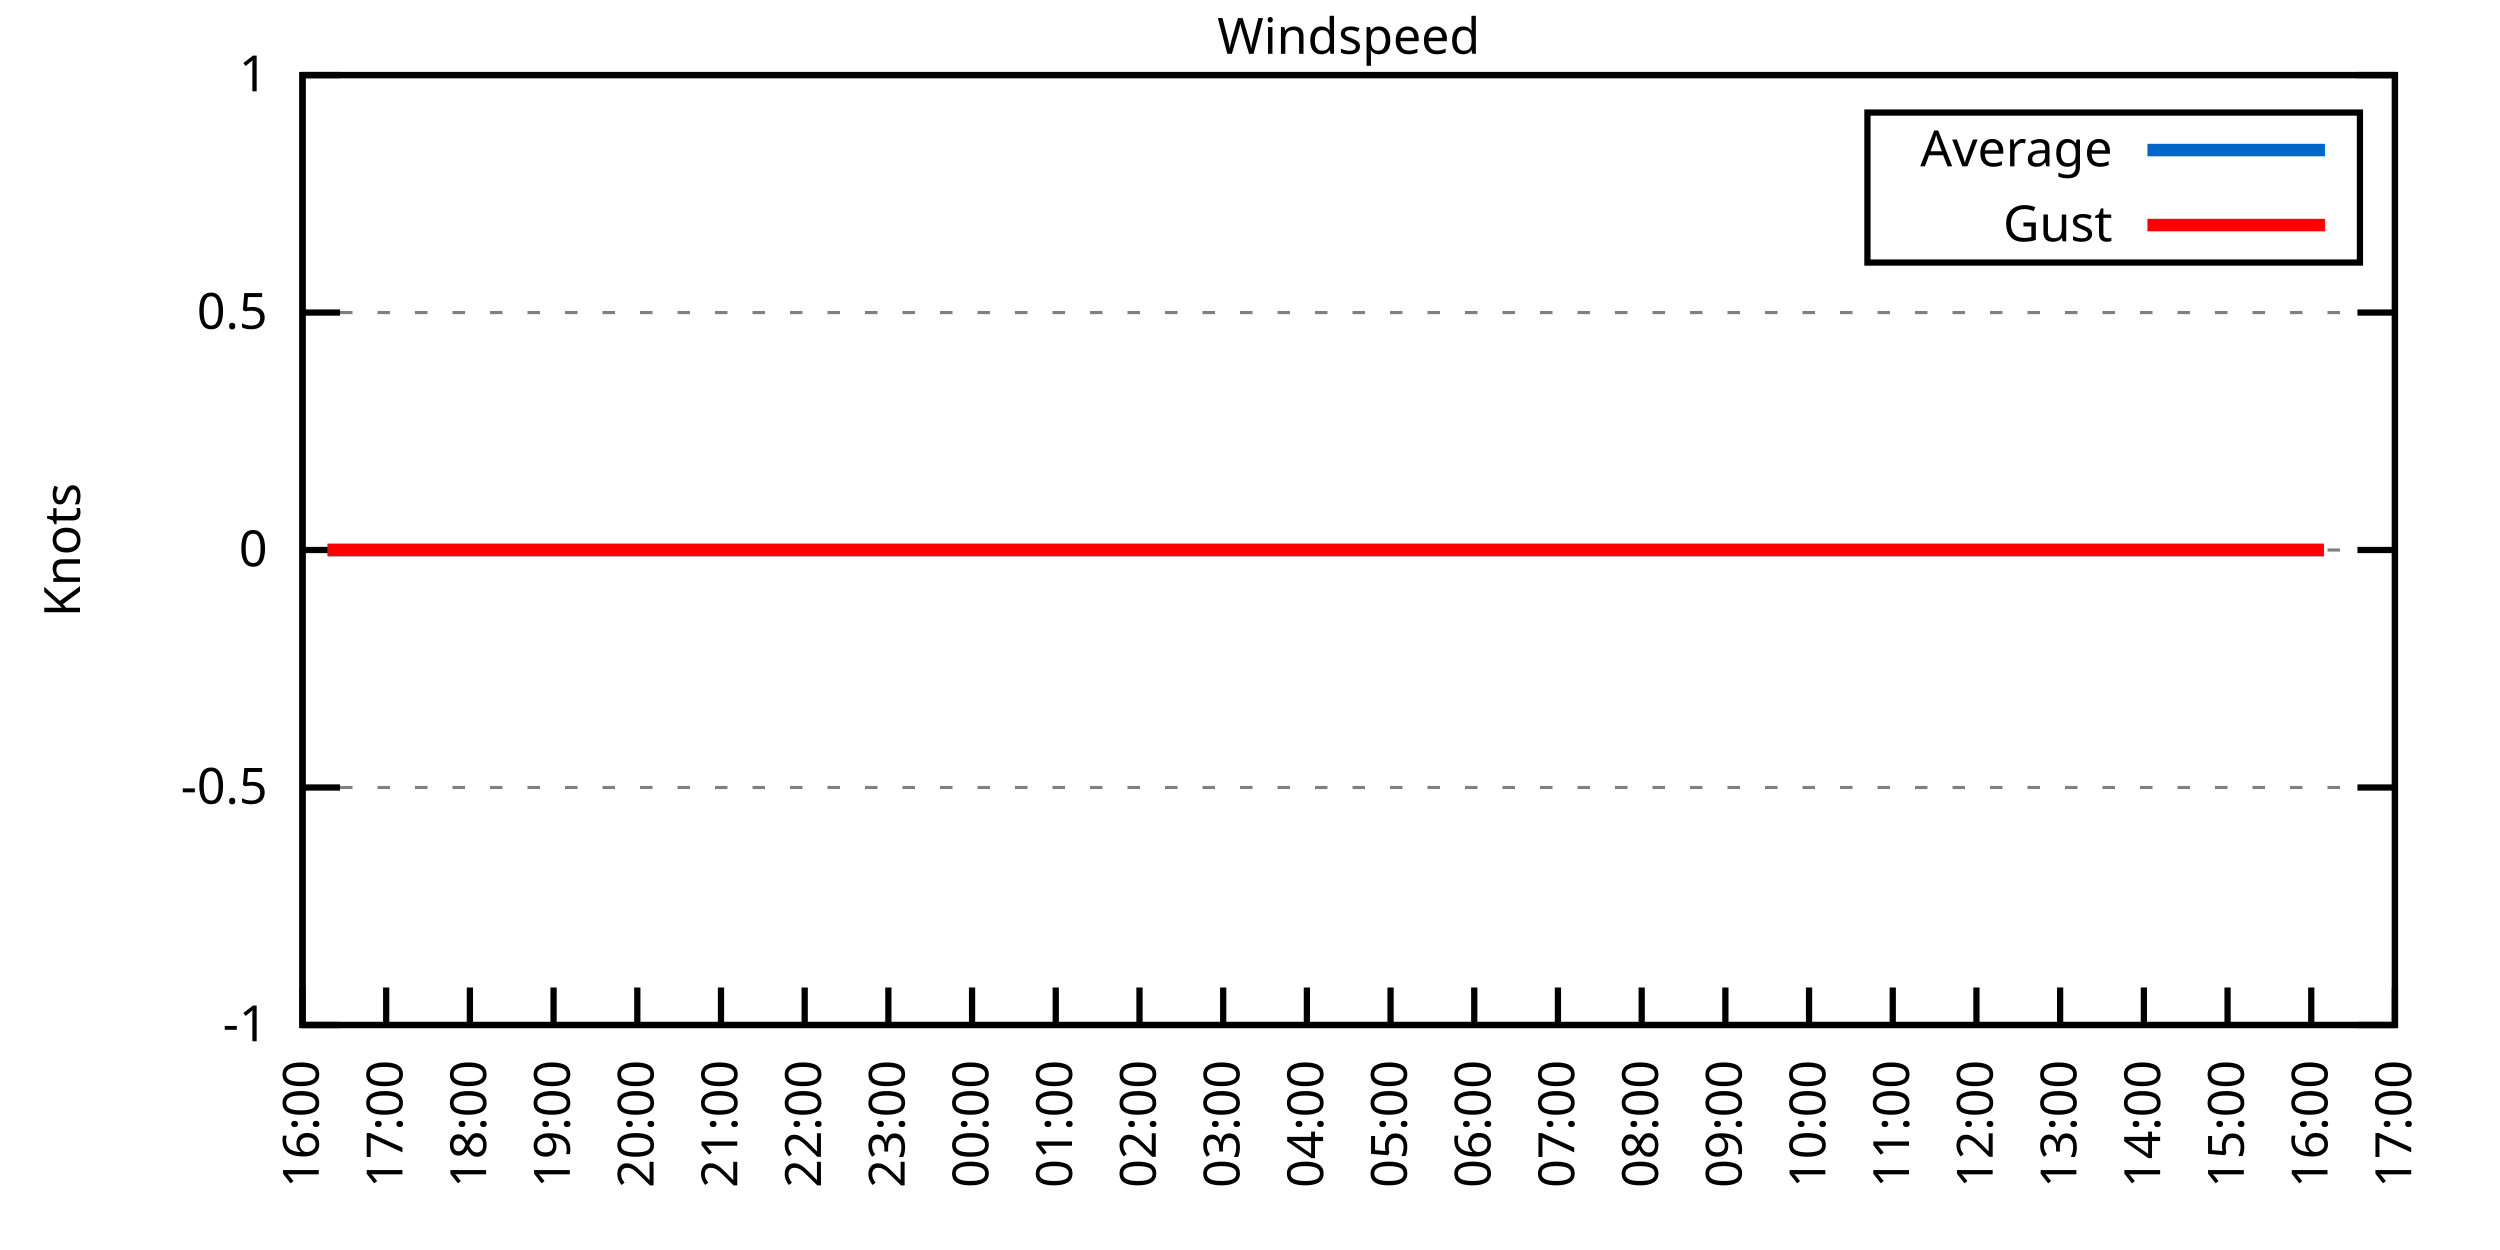
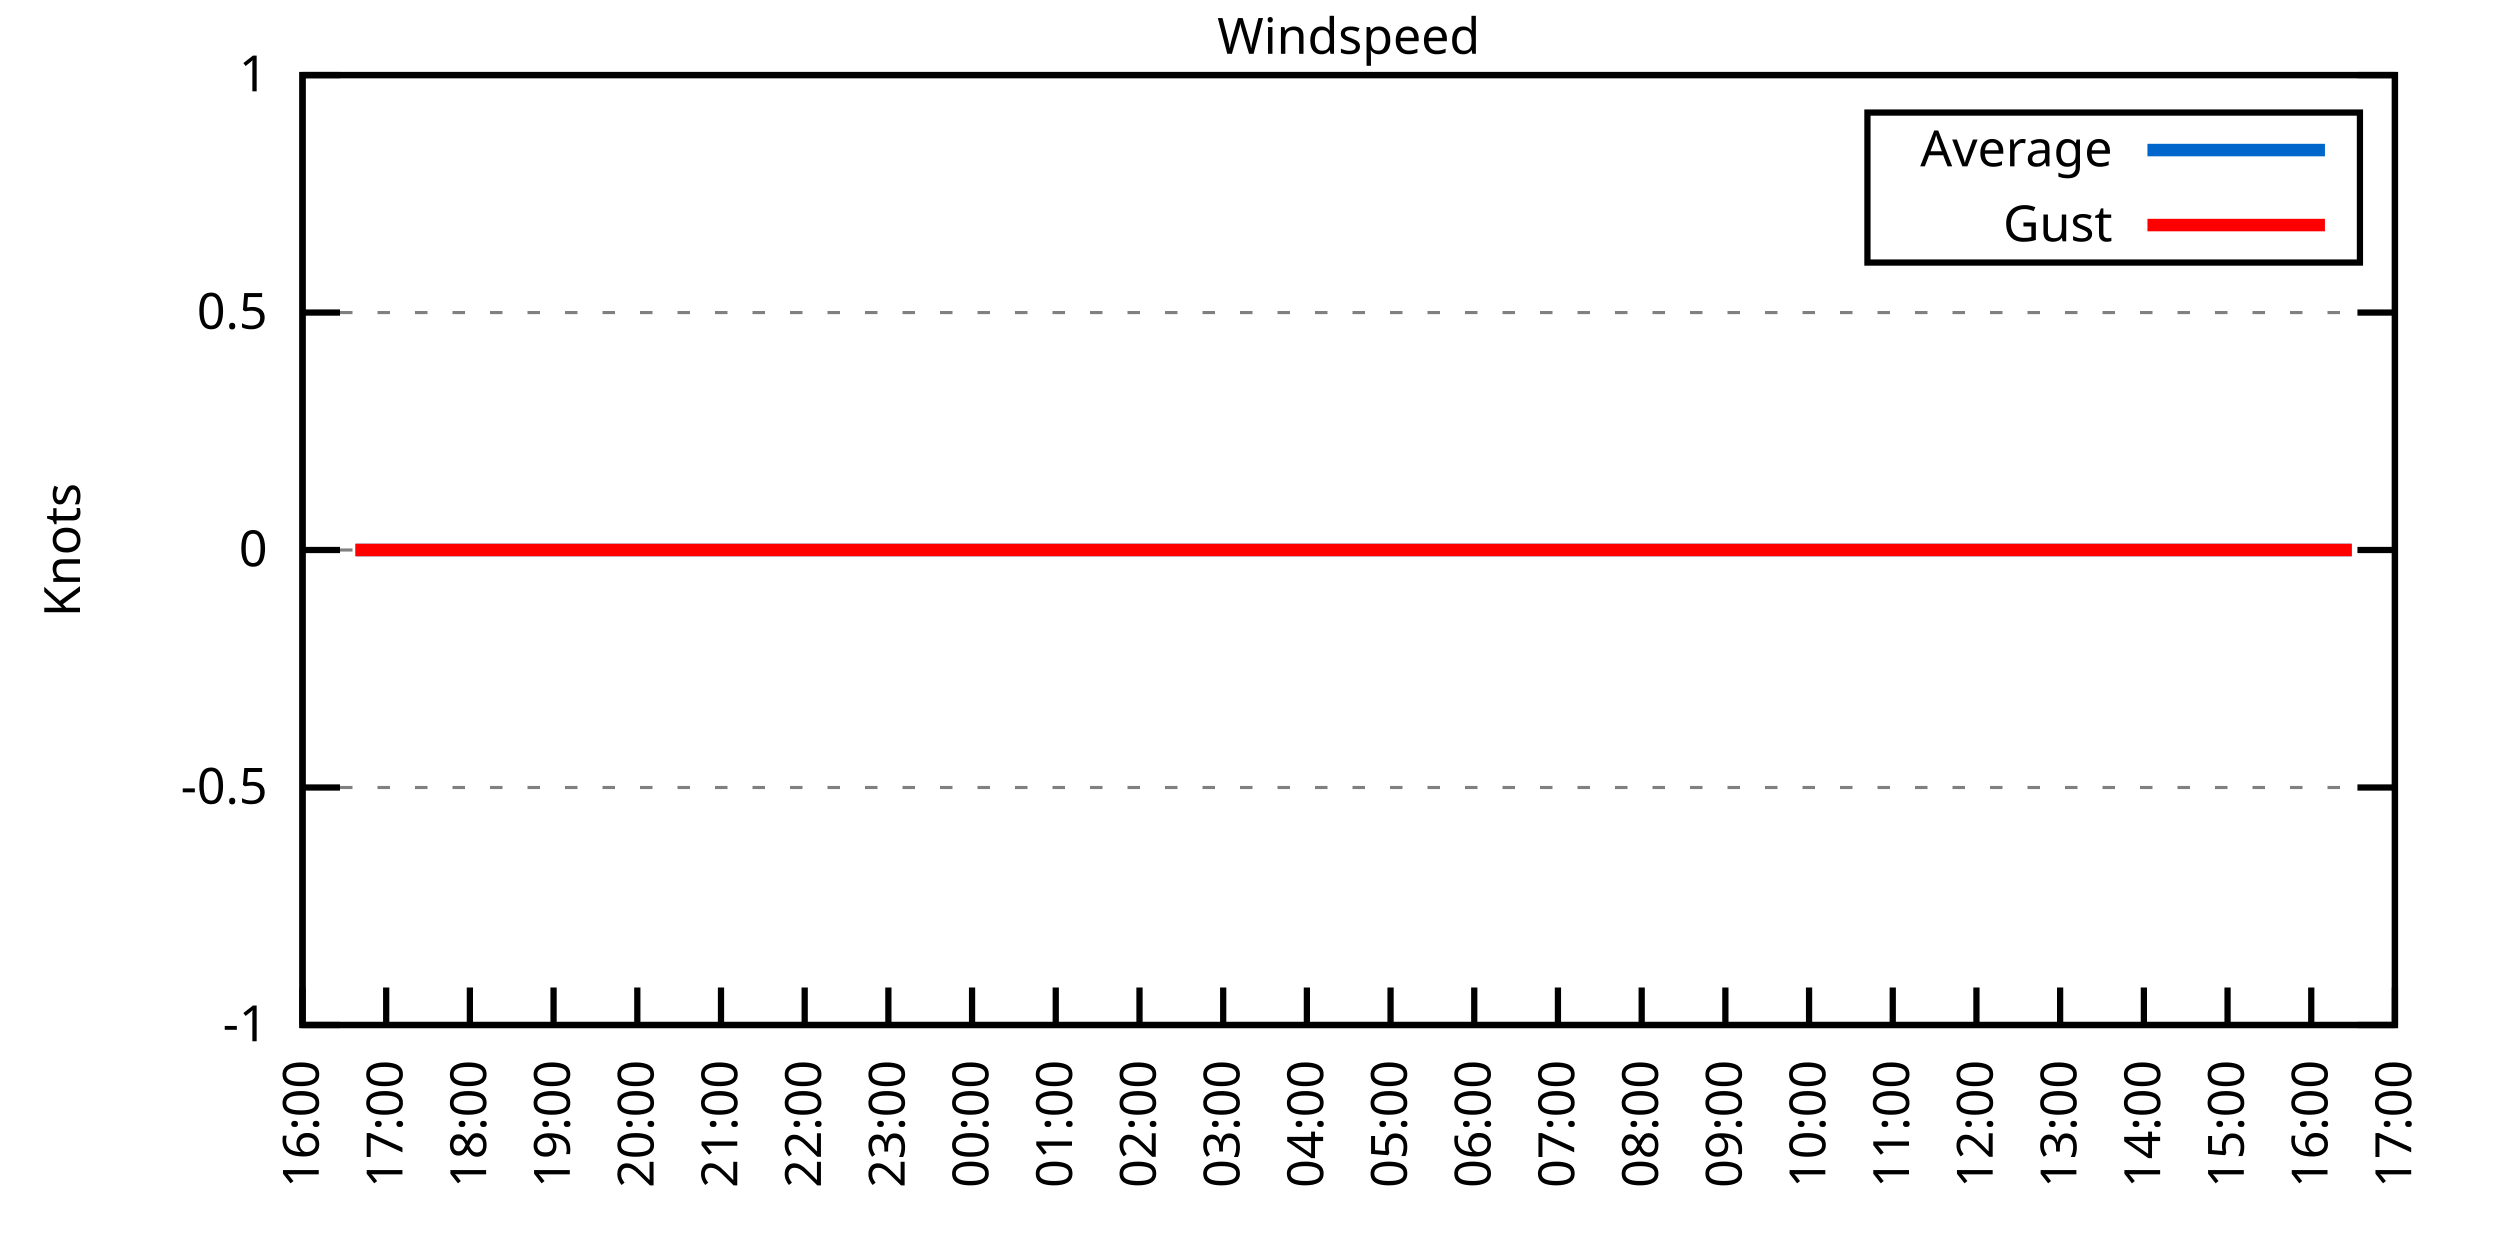
<svg xmlns="http://www.w3.org/2000/svg" xmlns:xlink="http://www.w3.org/1999/xlink" width="400" height="200" viewBox="0 0 400 200">
  <g id="gnuplot_canvas">
    <rect x="0" y="0" width="400" height="200" fill="none" />
    <defs>
      <circle id="gpDot" r="0.5" stroke-width="0.5" stroke="currentColor" />
      <path id="gpPt0" stroke-width="0.333" stroke="currentColor" d="M-1,0 h2 M0,-1 v2" />
      <path id="gpPt1" stroke-width="0.333" stroke="currentColor" d="M-1,-1 L1,1 M1,-1 L-1,1" />
      <path id="gpPt2" stroke-width="0.333" stroke="currentColor" d="M-1,0 L1,0 M0,-1 L0,1 M-1,-1 L1,1 M-1,1 L1,-1" />
      <rect id="gpPt3" stroke-width="0.333" stroke="currentColor" x="-1" y="-1" width="2" height="2" />
      <rect id="gpPt4" stroke-width="0.333" stroke="currentColor" fill="currentColor" x="-1" y="-1" width="2" height="2" />
      <circle id="gpPt5" stroke-width="0.333" stroke="currentColor" cx="0" cy="0" r="1" />
      <use xlink:href="#gpPt5" id="gpPt6" fill="currentColor" stroke="none" />
      <path id="gpPt7" stroke-width="0.333" stroke="currentColor" d="M0,-1.33 L-1.33,0.67 L1.33,0.67 z" />
      <use xlink:href="#gpPt7" id="gpPt8" fill="currentColor" stroke="none" />
      <use xlink:href="#gpPt7" id="gpPt9" stroke="currentColor" transform="rotate(180)" />
      <use xlink:href="#gpPt9" id="gpPt10" fill="currentColor" stroke="none" />
      <use xlink:href="#gpPt3" id="gpPt11" stroke="currentColor" transform="rotate(45)" />
      <use xlink:href="#gpPt11" id="gpPt12" fill="currentColor" stroke="none" />
      <path id="gpPt13" stroke-width="0.333" stroke="currentColor" d="M0,1.330 L1.265,0.411 L0.782,-1.067 L-0.782,-1.076 L-1.265,0.411 z" />
      <use xlink:href="#gpPt13" id="gpPt14" fill="currentColor" stroke="none" />
      <filter id="textbox" filterUnits="objectBoundingBox" x="0" y="0" height="1" width="1">
        <feFlood flood-color="white" flood-opacity="1" result="bgnd" />
        <feComposite in="SourceGraphic" in2="bgnd" operator="atop" />
      </filter>
      <filter id="greybox" filterUnits="objectBoundingBox" x="0" y="0" height="1" width="1">
        <feFlood flood-color="lightgrey" flood-opacity="1" result="grey" />
        <feComposite in="SourceGraphic" in2="grey" operator="atop" />
      </filter>
    </defs>
    <g fill="none" color="white" stroke="currentColor" stroke-width="1.00" stroke-linecap="butt" stroke-linejoin="miter">
</g>
    <g fill="none" color="black" stroke="currentColor" stroke-width="1.00" stroke-linecap="butt" stroke-linejoin="miter">
      <g stroke="none" shape-rendering="crispEdges">
        <polygon fill="rgb(255, 255, 255)" points="48.40,164.00 383.18,164.00 383.18,12.02 48.40,12.02 " />
      </g>
    </g>
    <g fill="none" color="black" stroke="currentColor" stroke-width="1.00" stroke-linecap="butt" stroke-linejoin="miter">
</g>
    <g fill="none" color="black" stroke="black" stroke-width="0.50" stroke-linecap="butt" stroke-linejoin="miter">
</g>
    <g fill="none" color="gray" stroke="currentColor" stroke-width="0.50" stroke-linecap="butt" stroke-linejoin="miter">
      <path stroke="gray" stroke-dasharray="2,4" class="gridline" d="M48.40,164.00 L383.19,164.00  " />
    </g>
    <g fill="none" color="gray" stroke="gray" stroke-width="1.00" stroke-linecap="butt" stroke-linejoin="miter">
</g>
    <g fill="none" color="black" stroke="currentColor" stroke-width="1.00" stroke-linecap="butt" stroke-linejoin="miter">
      <path stroke="black" d="M48.40,164.00 L54.40,164.00 M383.19,164.00 L377.19,164.00  " />
      <g transform="translate(42.80,166.60)" stroke="none" fill="black" font-family="Sans" font-size="8.00" text-anchor="end">
        <text>
          <tspan font-family="Sans">-1</tspan>
        </text>
      </g>
    </g>
    <g fill="none" color="black" stroke="currentColor" stroke-width="1.00" stroke-linecap="butt" stroke-linejoin="miter">
</g>
    <g fill="none" color="black" stroke="black" stroke-width="0.50" stroke-linecap="butt" stroke-linejoin="miter">
</g>
    <g fill="none" color="gray" stroke="currentColor" stroke-width="0.50" stroke-linecap="butt" stroke-linejoin="miter">
      <path stroke="gray" stroke-dasharray="2,4" class="gridline" d="M48.40,126.00 L383.19,126.00  " />
    </g>
    <g fill="none" color="gray" stroke="gray" stroke-width="1.00" stroke-linecap="butt" stroke-linejoin="miter">
</g>
    <g fill="none" color="black" stroke="currentColor" stroke-width="1.00" stroke-linecap="butt" stroke-linejoin="miter">
      <path stroke="black" d="M48.40,126.00 L54.40,126.00 M383.19,126.00 L377.19,126.00  " />
      <g transform="translate(42.80,128.60)" stroke="none" fill="black" font-family="Sans" font-size="8.00" text-anchor="end">
        <text>
          <tspan font-family="Sans">-0.5</tspan>
        </text>
      </g>
    </g>
    <g fill="none" color="black" stroke="currentColor" stroke-width="1.00" stroke-linecap="butt" stroke-linejoin="miter">
</g>
    <g fill="none" color="black" stroke="black" stroke-width="0.50" stroke-linecap="butt" stroke-linejoin="miter">
</g>
    <g fill="none" color="gray" stroke="currentColor" stroke-width="0.50" stroke-linecap="butt" stroke-linejoin="miter">
      <path stroke="gray" stroke-dasharray="2,4" class="gridline" d="M48.40,88.00 L383.19,88.00  " />
    </g>
    <g fill="none" color="gray" stroke="gray" stroke-width="1.00" stroke-linecap="butt" stroke-linejoin="miter">
</g>
    <g fill="none" color="black" stroke="currentColor" stroke-width="1.00" stroke-linecap="butt" stroke-linejoin="miter">
      <path stroke="black" d="M48.40,88.00 L54.40,88.00 M383.19,88.00 L377.19,88.00  " />
      <g transform="translate(42.80,90.60)" stroke="none" fill="black" font-family="Sans" font-size="8.00" text-anchor="end">
        <text>
          <tspan font-family="Sans"> 0</tspan>
        </text>
      </g>
    </g>
    <g fill="none" color="black" stroke="currentColor" stroke-width="1.00" stroke-linecap="butt" stroke-linejoin="miter">
</g>
    <g fill="none" color="black" stroke="black" stroke-width="0.50" stroke-linecap="butt" stroke-linejoin="miter">
</g>
    <g fill="none" color="gray" stroke="currentColor" stroke-width="0.50" stroke-linecap="butt" stroke-linejoin="miter">
      <path stroke="gray" stroke-dasharray="2,4" class="gridline" d="M48.40,50.01 L383.19,50.01  " />
    </g>
    <g fill="none" color="gray" stroke="gray" stroke-width="1.00" stroke-linecap="butt" stroke-linejoin="miter">
</g>
    <g fill="none" color="black" stroke="currentColor" stroke-width="1.00" stroke-linecap="butt" stroke-linejoin="miter">
      <path stroke="black" d="M48.40,50.01 L54.40,50.01 M383.19,50.01 L377.19,50.01  " />
      <g transform="translate(42.80,52.61)" stroke="none" fill="black" font-family="Sans" font-size="8.00" text-anchor="end">
        <text>
          <tspan font-family="Sans"> 0.5</tspan>
        </text>
      </g>
    </g>
    <g fill="none" color="black" stroke="currentColor" stroke-width="1.00" stroke-linecap="butt" stroke-linejoin="miter">
</g>
    <g fill="none" color="black" stroke="black" stroke-width="0.50" stroke-linecap="butt" stroke-linejoin="miter">
</g>
    <g fill="none" color="gray" stroke="currentColor" stroke-width="0.50" stroke-linecap="butt" stroke-linejoin="miter">
      <path stroke="gray" stroke-dasharray="2,4" class="gridline" d="M48.40,12.01 L383.19,12.01  " />
    </g>
    <g fill="none" color="gray" stroke="gray" stroke-width="1.00" stroke-linecap="butt" stroke-linejoin="miter">
</g>
    <g fill="none" color="black" stroke="currentColor" stroke-width="1.00" stroke-linecap="butt" stroke-linejoin="miter">
      <path stroke="black" d="M48.40,12.01 L54.40,12.01 M383.19,12.01 L377.19,12.01  " />
      <g transform="translate(42.80,14.61)" stroke="none" fill="black" font-family="Sans" font-size="8.00" text-anchor="end">
        <text>
          <tspan font-family="Sans"> 1</tspan>
        </text>
      </g>
    </g>
    <g fill="none" color="black" stroke="currentColor" stroke-width="1.00" stroke-linecap="butt" stroke-linejoin="miter">
      <path stroke="black" d="M48.40,164.00 L48.40,158.00  " />
      <g transform="translate(51.00,169.60) rotate(270.00)" stroke="none" fill="black" font-family="Sans" font-size="8.00" text-anchor="end">
        <text>
          <tspan font-family="Sans">16:00</tspan>
        </text>
      </g>
    </g>
    <g fill="none" color="black" stroke="currentColor" stroke-width="1.00" stroke-linecap="butt" stroke-linejoin="miter">
      <path stroke="black" d="M61.79,164.00 L61.79,158.00  " />
      <g transform="translate(64.39,169.60) rotate(270.00)" stroke="none" fill="black" font-family="Sans" font-size="8.00" text-anchor="end">
        <text>
          <tspan font-family="Sans">17:00</tspan>
        </text>
      </g>
    </g>
    <g fill="none" color="black" stroke="currentColor" stroke-width="1.00" stroke-linecap="butt" stroke-linejoin="miter">
      <path stroke="black" d="M75.18,164.00 L75.18,158.00  " />
      <g transform="translate(77.78,169.60) rotate(270.00)" stroke="none" fill="black" font-family="Sans" font-size="8.00" text-anchor="end">
        <text>
          <tspan font-family="Sans">18:00</tspan>
        </text>
      </g>
    </g>
    <g fill="none" color="black" stroke="currentColor" stroke-width="1.00" stroke-linecap="butt" stroke-linejoin="miter">
      <path stroke="black" d="M88.57,164.00 L88.57,158.00  " />
      <g transform="translate(91.17,169.60) rotate(270.00)" stroke="none" fill="black" font-family="Sans" font-size="8.00" text-anchor="end">
        <text>
          <tspan font-family="Sans">19:00</tspan>
        </text>
      </g>
    </g>
    <g fill="none" color="black" stroke="currentColor" stroke-width="1.00" stroke-linecap="butt" stroke-linejoin="miter">
      <path stroke="black" d="M101.97,164.00 L101.97,158.00  " />
      <g transform="translate(104.57,169.60) rotate(270.00)" stroke="none" fill="black" font-family="Sans" font-size="8.00" text-anchor="end">
        <text>
          <tspan font-family="Sans">20:00</tspan>
        </text>
      </g>
    </g>
    <g fill="none" color="black" stroke="currentColor" stroke-width="1.00" stroke-linecap="butt" stroke-linejoin="miter">
      <path stroke="black" d="M115.36,164.00 L115.36,158.00  " />
      <g transform="translate(117.96,169.60) rotate(270.00)" stroke="none" fill="black" font-family="Sans" font-size="8.00" text-anchor="end">
        <text>
          <tspan font-family="Sans">21:00</tspan>
        </text>
      </g>
    </g>
    <g fill="none" color="black" stroke="currentColor" stroke-width="1.00" stroke-linecap="butt" stroke-linejoin="miter">
      <path stroke="black" d="M128.75,164.00 L128.75,158.00  " />
      <g transform="translate(131.35,169.60) rotate(270.00)" stroke="none" fill="black" font-family="Sans" font-size="8.00" text-anchor="end">
        <text>
          <tspan font-family="Sans">22:00</tspan>
        </text>
      </g>
    </g>
    <g fill="none" color="black" stroke="currentColor" stroke-width="1.00" stroke-linecap="butt" stroke-linejoin="miter">
      <path stroke="black" d="M142.14,164.00 L142.14,158.00  " />
      <g transform="translate(144.74,169.60) rotate(270.00)" stroke="none" fill="black" font-family="Sans" font-size="8.00" text-anchor="end">
        <text>
          <tspan font-family="Sans">23:00</tspan>
        </text>
      </g>
    </g>
    <g fill="none" color="black" stroke="currentColor" stroke-width="1.00" stroke-linecap="butt" stroke-linejoin="miter">
      <path stroke="black" d="M155.53,164.00 L155.53,158.00  " />
      <g transform="translate(158.13,169.60) rotate(270.00)" stroke="none" fill="black" font-family="Sans" font-size="8.00" text-anchor="end">
        <text>
          <tspan font-family="Sans">00:00</tspan>
        </text>
      </g>
    </g>
    <g fill="none" color="black" stroke="currentColor" stroke-width="1.00" stroke-linecap="butt" stroke-linejoin="miter">
      <path stroke="black" d="M168.92,164.00 L168.92,158.00  " />
      <g transform="translate(171.52,169.60) rotate(270.00)" stroke="none" fill="black" font-family="Sans" font-size="8.00" text-anchor="end">
        <text>
          <tspan font-family="Sans">01:00</tspan>
        </text>
      </g>
    </g>
    <g fill="none" color="black" stroke="currentColor" stroke-width="1.00" stroke-linecap="butt" stroke-linejoin="miter">
      <path stroke="black" d="M182.32,164.00 L182.32,158.00  " />
      <g transform="translate(184.92,169.60) rotate(270.00)" stroke="none" fill="black" font-family="Sans" font-size="8.00" text-anchor="end">
        <text>
          <tspan font-family="Sans">02:00</tspan>
        </text>
      </g>
    </g>
    <g fill="none" color="black" stroke="currentColor" stroke-width="1.00" stroke-linecap="butt" stroke-linejoin="miter">
      <path stroke="black" d="M195.71,164.00 L195.71,158.00  " />
      <g transform="translate(198.31,169.60) rotate(270.00)" stroke="none" fill="black" font-family="Sans" font-size="8.00" text-anchor="end">
        <text>
          <tspan font-family="Sans">03:00</tspan>
        </text>
      </g>
    </g>
    <g fill="none" color="black" stroke="currentColor" stroke-width="1.00" stroke-linecap="butt" stroke-linejoin="miter">
      <path stroke="black" d="M209.10,164.00 L209.10,158.00  " />
      <g transform="translate(211.70,169.60) rotate(270.00)" stroke="none" fill="black" font-family="Sans" font-size="8.00" text-anchor="end">
        <text>
          <tspan font-family="Sans">04:00</tspan>
        </text>
      </g>
    </g>
    <g fill="none" color="black" stroke="currentColor" stroke-width="1.00" stroke-linecap="butt" stroke-linejoin="miter">
      <path stroke="black" d="M222.49,164.00 L222.49,158.00  " />
      <g transform="translate(225.09,169.60) rotate(270.00)" stroke="none" fill="black" font-family="Sans" font-size="8.00" text-anchor="end">
        <text>
          <tspan font-family="Sans">05:00</tspan>
        </text>
      </g>
    </g>
    <g fill="none" color="black" stroke="currentColor" stroke-width="1.00" stroke-linecap="butt" stroke-linejoin="miter">
      <path stroke="black" d="M235.88,164.00 L235.88,158.00  " />
      <g transform="translate(238.48,169.60) rotate(270.00)" stroke="none" fill="black" font-family="Sans" font-size="8.00" text-anchor="end">
        <text>
          <tspan font-family="Sans">06:00</tspan>
        </text>
      </g>
    </g>
    <g fill="none" color="black" stroke="currentColor" stroke-width="1.00" stroke-linecap="butt" stroke-linejoin="miter">
      <path stroke="black" d="M249.27,164.00 L249.27,158.00  " />
      <g transform="translate(251.87,169.60) rotate(270.00)" stroke="none" fill="black" font-family="Sans" font-size="8.00" text-anchor="end">
        <text>
          <tspan font-family="Sans">07:00</tspan>
        </text>
      </g>
    </g>
    <g fill="none" color="black" stroke="currentColor" stroke-width="1.00" stroke-linecap="butt" stroke-linejoin="miter">
      <path stroke="black" d="M262.67,164.00 L262.67,158.00  " />
      <g transform="translate(265.27,169.60) rotate(270.00)" stroke="none" fill="black" font-family="Sans" font-size="8.00" text-anchor="end">
        <text>
          <tspan font-family="Sans">08:00</tspan>
        </text>
      </g>
    </g>
    <g fill="none" color="black" stroke="currentColor" stroke-width="1.00" stroke-linecap="butt" stroke-linejoin="miter">
      <path stroke="black" d="M276.06,164.00 L276.06,158.00  " />
      <g transform="translate(278.66,169.60) rotate(270.00)" stroke="none" fill="black" font-family="Sans" font-size="8.00" text-anchor="end">
        <text>
          <tspan font-family="Sans">09:00</tspan>
        </text>
      </g>
    </g>
    <g fill="none" color="black" stroke="currentColor" stroke-width="1.00" stroke-linecap="butt" stroke-linejoin="miter">
      <path stroke="black" d="M289.45,164.00 L289.45,158.00  " />
      <g transform="translate(292.05,169.60) rotate(270.00)" stroke="none" fill="black" font-family="Sans" font-size="8.00" text-anchor="end">
        <text>
          <tspan font-family="Sans">10:00</tspan>
        </text>
      </g>
    </g>
    <g fill="none" color="black" stroke="currentColor" stroke-width="1.00" stroke-linecap="butt" stroke-linejoin="miter">
      <path stroke="black" d="M302.84,164.00 L302.84,158.00  " />
      <g transform="translate(305.44,169.60) rotate(270.00)" stroke="none" fill="black" font-family="Sans" font-size="8.00" text-anchor="end">
        <text>
          <tspan font-family="Sans">11:00</tspan>
        </text>
      </g>
    </g>
    <g fill="none" color="black" stroke="currentColor" stroke-width="1.00" stroke-linecap="butt" stroke-linejoin="miter">
      <path stroke="black" d="M316.23,164.00 L316.23,158.00  " />
      <g transform="translate(318.83,169.60) rotate(270.00)" stroke="none" fill="black" font-family="Sans" font-size="8.00" text-anchor="end">
        <text>
          <tspan font-family="Sans">12:00</tspan>
        </text>
      </g>
    </g>
    <g fill="none" color="black" stroke="currentColor" stroke-width="1.00" stroke-linecap="butt" stroke-linejoin="miter">
      <path stroke="black" d="M329.62,164.00 L329.62,158.00  " />
      <g transform="translate(332.22,169.60) rotate(270.00)" stroke="none" fill="black" font-family="Sans" font-size="8.00" text-anchor="end">
        <text>
          <tspan font-family="Sans">13:00</tspan>
        </text>
      </g>
    </g>
    <g fill="none" color="black" stroke="currentColor" stroke-width="1.00" stroke-linecap="butt" stroke-linejoin="miter">
      <path stroke="black" d="M343.02,164.00 L343.02,158.00  " />
      <g transform="translate(345.62,169.60) rotate(270.00)" stroke="none" fill="black" font-family="Sans" font-size="8.00" text-anchor="end">
        <text>
          <tspan font-family="Sans">14:00</tspan>
        </text>
      </g>
    </g>
    <g fill="none" color="black" stroke="currentColor" stroke-width="1.00" stroke-linecap="butt" stroke-linejoin="miter">
      <path stroke="black" d="M356.41,164.00 L356.41,158.00  " />
      <g transform="translate(359.01,169.60) rotate(270.00)" stroke="none" fill="black" font-family="Sans" font-size="8.00" text-anchor="end">
        <text>
          <tspan font-family="Sans">15:00</tspan>
        </text>
      </g>
    </g>
    <g fill="none" color="black" stroke="currentColor" stroke-width="1.00" stroke-linecap="butt" stroke-linejoin="miter">
      <path stroke="black" d="M369.80,164.00 L369.80,158.00  " />
      <g transform="translate(372.40,169.60) rotate(270.00)" stroke="none" fill="black" font-family="Sans" font-size="8.00" text-anchor="end">
        <text>
          <tspan font-family="Sans">16:00</tspan>
        </text>
      </g>
    </g>
    <g fill="none" color="black" stroke="currentColor" stroke-width="1.00" stroke-linecap="butt" stroke-linejoin="miter">
      <path stroke="black" d="M383.19,164.00 L383.19,158.00  " />
      <g transform="translate(385.79,169.60) rotate(270.00)" stroke="none" fill="black" font-family="Sans" font-size="8.00" text-anchor="end">
        <text>
          <tspan font-family="Sans">17:00</tspan>
        </text>
      </g>
    </g>
    <g fill="none" color="black" stroke="currentColor" stroke-width="1.00" stroke-linecap="butt" stroke-linejoin="miter">
</g>
    <g fill="none" color="black" stroke="currentColor" stroke-width="1.00" stroke-linecap="butt" stroke-linejoin="miter">
      <path stroke="black" d="M48.40,12.01 L48.40,164.00 L383.19,164.00 L383.19,12.01 L48.40,12.01 Z  " />
    </g>
    <g fill="none" color="black" stroke="currentColor" stroke-width="1.00" stroke-linecap="butt" stroke-linejoin="miter">
</g>
    <g fill="none" color="black" stroke="currentColor" stroke-width="1.00" stroke-linecap="butt" stroke-linejoin="miter">
      <path stroke="black" d="M298.79,42.01 L298.79,18.01 L377.59,18.01 L377.59,42.01 L298.79,42.01 Z  " />
    </g>
    <g id="Windspeed_plot_1">
      <g fill="none" color="white" stroke="black" stroke-width="2.00" stroke-linecap="butt" stroke-linejoin="miter">
</g>
      <g fill="none" color="black" stroke="currentColor" stroke-width="2.00" stroke-linecap="butt" stroke-linejoin="miter">
        <g transform="translate(337.99,26.61)" stroke="none" fill="black" font-family="Sans" font-size="8.00" text-anchor="end">
          <text>
            <tspan font-family="Sans">Average</tspan>
          </text>
        </g>
      </g>
      <g fill="none" color="black" stroke="currentColor" stroke-width="2.00" stroke-linecap="butt" stroke-linejoin="miter">
-         <path stroke="rgb(  0, 102, 204)" d="M343.59,24.01 L371.99,24.01 M52.42,88.00 L54.87,88.00 L56.88,88.00 L59.11,88.00 L61.35,88.00 L63.80,88.00   L65.81,88.00 L68.26,88.00 L70.50,88.00 L72.73,88.00 L74.74,88.00 L77.19,88.00 L79.20,88.00 L81.66,88.00   L83.66,88.00 L86.12,88.00 L88.35,88.00 L90.36,88.00 L92.59,88.00 L94.82,88.00 L97.28,88.00 L99.51,88.00   L101.52,88.00 L103.75,88.00 L106.21,88.00 L108.22,88.00 L110.67,88.00 L112.90,88.00 L114.91,88.00 L117.37,88.00   L119.60,88.00 L121.61,88.00 L123.84,88.00 L126.29,88.00 L128.30,88.00 L130.54,88.00 L132.54,88.00 L135.00,88.00   L137.45,88.00 L139.46,88.00 L141.69,88.00 L144.15,88.00 L146.38,88.00 L148.61,88.00 L150.85,88.00 L153.08,88.00   L155.09,88.00 L157.54,88.00 L159.55,88.00 L162.01,88.00 L164.24,88.00 L166.47,88.00 L168.70,88.00 L170.49,88.00   L173.17,88.00 L175.40,88.00 L177.41,88.00 L179.64,88.00 L181.87,88.00 L184.32,88.00 L186.56,88.00 L188.57,88.00   L190.80,88.00 L193.25,88.00 L195.48,88.00 L197.49,88.00 L199.95,88.00 L201.96,88.00 L204.41,88.00 L206.42,88.00   L208.65,88.00 L210.88,88.00 L213.34,88.00 L215.35,88.00 L217.80,88.00 L220.04,88.00 L222.27,88.00 L224.50,88.00   L226.51,88.00 L228.96,88.00 L231.20,88.00 L233.43,88.00 L235.66,88.00 L237.67,88.00 L240.12,88.00 L242.36,88.00   L244.36,88.00 L246.60,88.00 L249.05,88.00 L251.06,88.00 L253.51,88.00 L255.52,88.00 L257.98,88.00 L259.99,88.00   L262.22,88.00 L264.45,88.00 L266.91,88.00 L268.69,88.00 L271.37,88.00 L273.60,88.00 L275.83,88.00 L277.84,88.00   L280.30,88.00 L282.53,88.00 L284.76,88.00 L286.99,88.00 L289.00,88.00 L291.46,88.00 L293.47,88.00 L295.92,88.00   L298.15,88.00 L300.39,88.00 L302.62,88.00 L304.63,88.00 L306.86,88.00 L309.31,88.00 L311.32,88.00 L313.78,88.00   L315.79,88.00 L318.24,88.00 L320.03,88.00 L322.48,88.00 L324.71,88.00 L326.72,88.00 L329.18,88.00 L331.63,88.00   L333.86,88.00 L335.65,88.00 L338.10,88.00 L340.11,88.00 L342.57,88.00 L345.02,88.00 L347.03,88.00 L349.49,88.00   L351.50,88.00 L353.95,88.00 L356.18,88.00 L358.19,88.00 L360.65,88.00 L362.88,88.00 L364.66,88.00 L367.34,88.00   L369.13,88.00 L371.81,88.00  " />
+         <path stroke="rgb(  0, 102, 204)" d="M343.59,24.01 L371.99,24.01 M56.88,88.00 L59.11,88.00 L61.35,88.00 L63.80,88.00 L65.81,88.00 L68.26,88.00   L70.50,88.00 L72.73,88.00 L74.74,88.00 L77.19,88.00 L79.20,88.00 L81.66,88.00 L83.66,88.00 L86.12,88.00   L88.35,88.00 L90.36,88.00 L92.59,88.00 L94.82,88.00 L97.28,88.00 L99.51,88.00 L101.52,88.00 L103.75,88.00   L106.21,88.00 L108.22,88.00 L110.67,88.00 L112.90,88.00 L114.91,88.00 L117.37,88.00 L119.60,88.00 L121.61,88.00   L123.84,88.00 L126.29,88.00 L128.30,88.00 L130.54,88.00 L132.54,88.00 L135.00,88.00 L137.45,88.00 L139.46,88.00   L141.69,88.00 L144.15,88.00 L146.38,88.00 L148.61,88.00 L150.85,88.00 L153.08,88.00 L155.09,88.00 L157.54,88.00   L159.55,88.00 L162.01,88.00 L164.24,88.00 L166.47,88.00 L168.70,88.00 L170.49,88.00 L173.17,88.00 L175.40,88.00   L177.41,88.00 L179.64,88.00 L181.87,88.00 L184.32,88.00 L186.56,88.00 L188.57,88.00 L190.80,88.00 L193.25,88.00   L195.48,88.00 L197.49,88.00 L199.95,88.00 L201.96,88.00 L204.41,88.00 L206.42,88.00 L208.65,88.00 L210.88,88.00   L213.34,88.00 L215.35,88.00 L217.80,88.00 L220.04,88.00 L222.27,88.00 L224.50,88.00 L226.51,88.00 L228.96,88.00   L231.20,88.00 L233.43,88.00 L235.66,88.00 L237.67,88.00 L240.12,88.00 L242.36,88.00 L244.36,88.00 L246.60,88.00   L249.05,88.00 L251.06,88.00 L253.51,88.00 L255.52,88.00 L257.98,88.00 L259.99,88.00 L262.22,88.00 L264.45,88.00   L266.91,88.00 L268.69,88.00 L271.37,88.00 L273.60,88.00 L275.83,88.00 L277.84,88.00 L280.30,88.00 L282.53,88.00   L284.76,88.00 L286.99,88.00 L289.00,88.00 L291.46,88.00 L293.47,88.00 L295.92,88.00 L298.15,88.00 L300.39,88.00   L302.62,88.00 L304.63,88.00 L306.86,88.00 L309.31,88.00 L311.32,88.00 L313.78,88.00 L315.79,88.00 L318.24,88.00   L320.03,88.00 L322.48,88.00 L324.71,88.00 L326.72,88.00 L329.18,88.00 L331.63,88.00 L333.86,88.00 L335.65,88.00   L338.10,88.00 L340.11,88.00 L342.57,88.00 L345.02,88.00 L347.03,88.00 L349.49,88.00 L351.50,88.00 L353.95,88.00   L356.18,88.00 L358.19,88.00 L360.65,88.00 L362.88,88.00 L364.66,88.00 L367.34,88.00 L369.13,88.00 L371.81,88.00   L374.04,88.00 L376.27,88.00  " />
      </g>
    </g>
    <g id="Windspeed_plot_2">
      <g fill="none" color="black" stroke="currentColor" stroke-width="2.00" stroke-linecap="butt" stroke-linejoin="miter">
        <g transform="translate(337.99,38.61)" stroke="none" fill="black" font-family="Sans" font-size="8.00" text-anchor="end">
          <text>
            <tspan font-family="Sans">Gust</tspan>
          </text>
        </g>
      </g>
      <g fill="none" color="black" stroke="currentColor" stroke-width="2.00" stroke-linecap="butt" stroke-linejoin="miter">
-         <path stroke="rgb(255,   0,   0)" d="M343.59,36.01 L371.99,36.01 M52.42,88.00 L54.87,88.00 L56.88,88.00 L59.11,88.00 L61.35,88.00 L63.80,88.00   L65.81,88.00 L68.26,88.00 L70.50,88.00 L72.73,88.00 L74.74,88.00 L77.19,88.00 L79.20,88.00 L81.66,88.00   L83.66,88.00 L86.12,88.00 L88.35,88.00 L90.36,88.00 L92.59,88.00 L94.82,88.00 L97.28,88.00 L99.51,88.00   L101.52,88.00 L103.75,88.00 L106.21,88.00 L108.22,88.00 L110.67,88.00 L112.90,88.00 L114.91,88.00 L117.37,88.00   L119.60,88.00 L121.61,88.00 L123.84,88.00 L126.29,88.00 L128.30,88.00 L130.54,88.00 L132.54,88.00 L135.00,88.00   L137.45,88.00 L139.46,88.00 L141.69,88.00 L144.15,88.00 L146.38,88.00 L148.61,88.00 L150.85,88.00 L153.08,88.00   L155.09,88.00 L157.54,88.00 L159.55,88.00 L162.01,88.00 L164.24,88.00 L166.47,88.00 L168.70,88.00 L170.49,88.00   L173.17,88.00 L175.40,88.00 L177.41,88.00 L179.64,88.00 L181.87,88.00 L184.32,88.00 L186.56,88.00 L188.57,88.00   L190.80,88.00 L193.25,88.00 L195.48,88.00 L197.49,88.00 L199.95,88.00 L201.96,88.00 L204.41,88.00 L206.42,88.00   L208.65,88.00 L210.88,88.00 L213.34,88.00 L215.35,88.00 L217.80,88.00 L220.04,88.00 L222.27,88.00 L224.50,88.00   L226.51,88.00 L228.96,88.00 L231.20,88.00 L233.43,88.00 L235.66,88.00 L237.67,88.00 L240.12,88.00 L242.36,88.00   L244.36,88.00 L246.60,88.00 L249.05,88.00 L251.06,88.00 L253.51,88.00 L255.52,88.00 L257.98,88.00 L259.99,88.00   L262.22,88.00 L264.45,88.00 L266.91,88.00 L268.69,88.00 L271.37,88.00 L273.60,88.00 L275.83,88.00 L277.84,88.00   L280.30,88.00 L282.53,88.00 L284.76,88.00 L286.99,88.00 L289.00,88.00 L291.46,88.00 L293.47,88.00 L295.92,88.00   L298.15,88.00 L300.39,88.00 L302.62,88.00 L304.63,88.00 L306.86,88.00 L309.31,88.00 L311.32,88.00 L313.78,88.00   L315.79,88.00 L318.24,88.00 L320.03,88.00 L322.48,88.00 L324.71,88.00 L326.72,88.00 L329.18,88.00 L331.63,88.00   L333.86,88.00 L335.65,88.00 L338.10,88.00 L340.11,88.00 L342.57,88.00 L345.02,88.00 L347.03,88.00 L349.49,88.00   L351.50,88.00 L353.95,88.00 L356.18,88.00 L358.19,88.00 L360.65,88.00 L362.88,88.00 L364.66,88.00 L367.34,88.00   L369.13,88.00 L371.81,88.00  " />
+         <path stroke="rgb(255,   0,   0)" d="M343.59,36.01 L371.99,36.01 M56.88,88.00 L59.11,88.00 L61.35,88.00 L63.80,88.00 L65.81,88.00 L68.26,88.00   L70.50,88.00 L72.73,88.00 L74.74,88.00 L77.19,88.00 L79.20,88.00 L81.66,88.00 L83.66,88.00 L86.12,88.00   L88.35,88.00 L90.36,88.00 L92.59,88.00 L94.82,88.00 L97.28,88.00 L99.51,88.00 L101.52,88.00 L103.75,88.00   L106.21,88.00 L108.22,88.00 L110.67,88.00 L112.90,88.00 L114.91,88.00 L117.37,88.00 L119.60,88.00 L121.61,88.00   L123.84,88.00 L126.29,88.00 L128.30,88.00 L130.54,88.00 L132.54,88.00 L135.00,88.00 L137.45,88.00 L139.46,88.00   L141.69,88.00 L144.15,88.00 L146.38,88.00 L148.61,88.00 L150.85,88.00 L153.08,88.00 L155.09,88.00 L157.54,88.00   L159.55,88.00 L162.01,88.00 L164.24,88.00 L166.47,88.00 L168.70,88.00 L170.49,88.00 L173.17,88.00 L175.40,88.00   L177.41,88.00 L179.64,88.00 L181.87,88.00 L184.32,88.00 L186.56,88.00 L188.57,88.00 L190.80,88.00 L193.25,88.00   L195.48,88.00 L197.49,88.00 L199.95,88.00 L201.96,88.00 L204.41,88.00 L206.42,88.00 L208.65,88.00 L210.88,88.00   L213.34,88.00 L215.35,88.00 L217.80,88.00 L220.04,88.00 L222.27,88.00 L224.50,88.00 L226.51,88.00 L228.96,88.00   L231.20,88.00 L233.43,88.00 L235.66,88.00 L237.67,88.00 L240.12,88.00 L242.36,88.00 L244.36,88.00 L246.60,88.00   L249.05,88.00 L251.06,88.00 L253.51,88.00 L255.52,88.00 L257.98,88.00 L259.99,88.00 L262.22,88.00 L264.45,88.00   L266.91,88.00 L268.69,88.00 L271.37,88.00 L273.60,88.00 L275.83,88.00 L277.84,88.00 L280.30,88.00 L282.53,88.00   L284.76,88.00 L286.99,88.00 L289.00,88.00 L291.46,88.00 L293.47,88.00 L295.92,88.00 L298.15,88.00 L300.39,88.00   L302.62,88.00 L304.63,88.00 L306.86,88.00 L309.31,88.00 L311.32,88.00 L313.78,88.00 L315.79,88.00 L318.24,88.00   L320.03,88.00 L322.48,88.00 L324.71,88.00 L326.72,88.00 L329.18,88.00 L331.63,88.00 L333.86,88.00 L335.65,88.00   L338.10,88.00 L340.11,88.00 L342.57,88.00 L345.02,88.00 L347.03,88.00 L349.49,88.00 L351.50,88.00 L353.95,88.00   L356.18,88.00 L358.19,88.00 L360.65,88.00 L362.88,88.00 L364.66,88.00 L367.34,88.00 L369.13,88.00 L371.81,88.00   L374.04,88.00 L376.27,88.00  " />
      </g>
    </g>
    <g fill="none" color="black" stroke="currentColor" stroke-width="2.00" stroke-linecap="butt" stroke-linejoin="miter">
</g>
    <g fill="none" color="black" stroke="black" stroke-width="1.00" stroke-linecap="butt" stroke-linejoin="miter">
</g>
    <g fill="none" color="black" stroke="currentColor" stroke-width="1.00" stroke-linecap="butt" stroke-linejoin="miter">
      <path stroke="black" d="M48.40,12.01 L48.40,164.00 L383.19,164.00 L383.19,12.01 L48.40,12.01 Z  " />
      <g transform="translate(12.80,88.01) rotate(270.00)" stroke="none" fill="black" font-family="Sans" font-size="8.00" text-anchor="middle">
        <text>
          <tspan font-family="Sans">Knots</tspan>
        </text>
      </g>
    </g>
    <g fill="none" color="black" stroke="currentColor" stroke-width="1.00" stroke-linecap="butt" stroke-linejoin="miter">
</g>
    <g fill="none" color="black" stroke="currentColor" stroke-width="1.00" stroke-linecap="butt" stroke-linejoin="miter">
      <g transform="translate(215.79,8.61)" stroke="none" fill="black" font-family="Sans" font-size="8.00" text-anchor="middle">
        <text>
          <tspan font-family="Sans">Windspeed</tspan>
        </text>
      </g>
    </g>
    <g fill="none" color="black" stroke="currentColor" stroke-width="1.00" stroke-linecap="butt" stroke-linejoin="miter">
</g>
  </g>
</svg>
